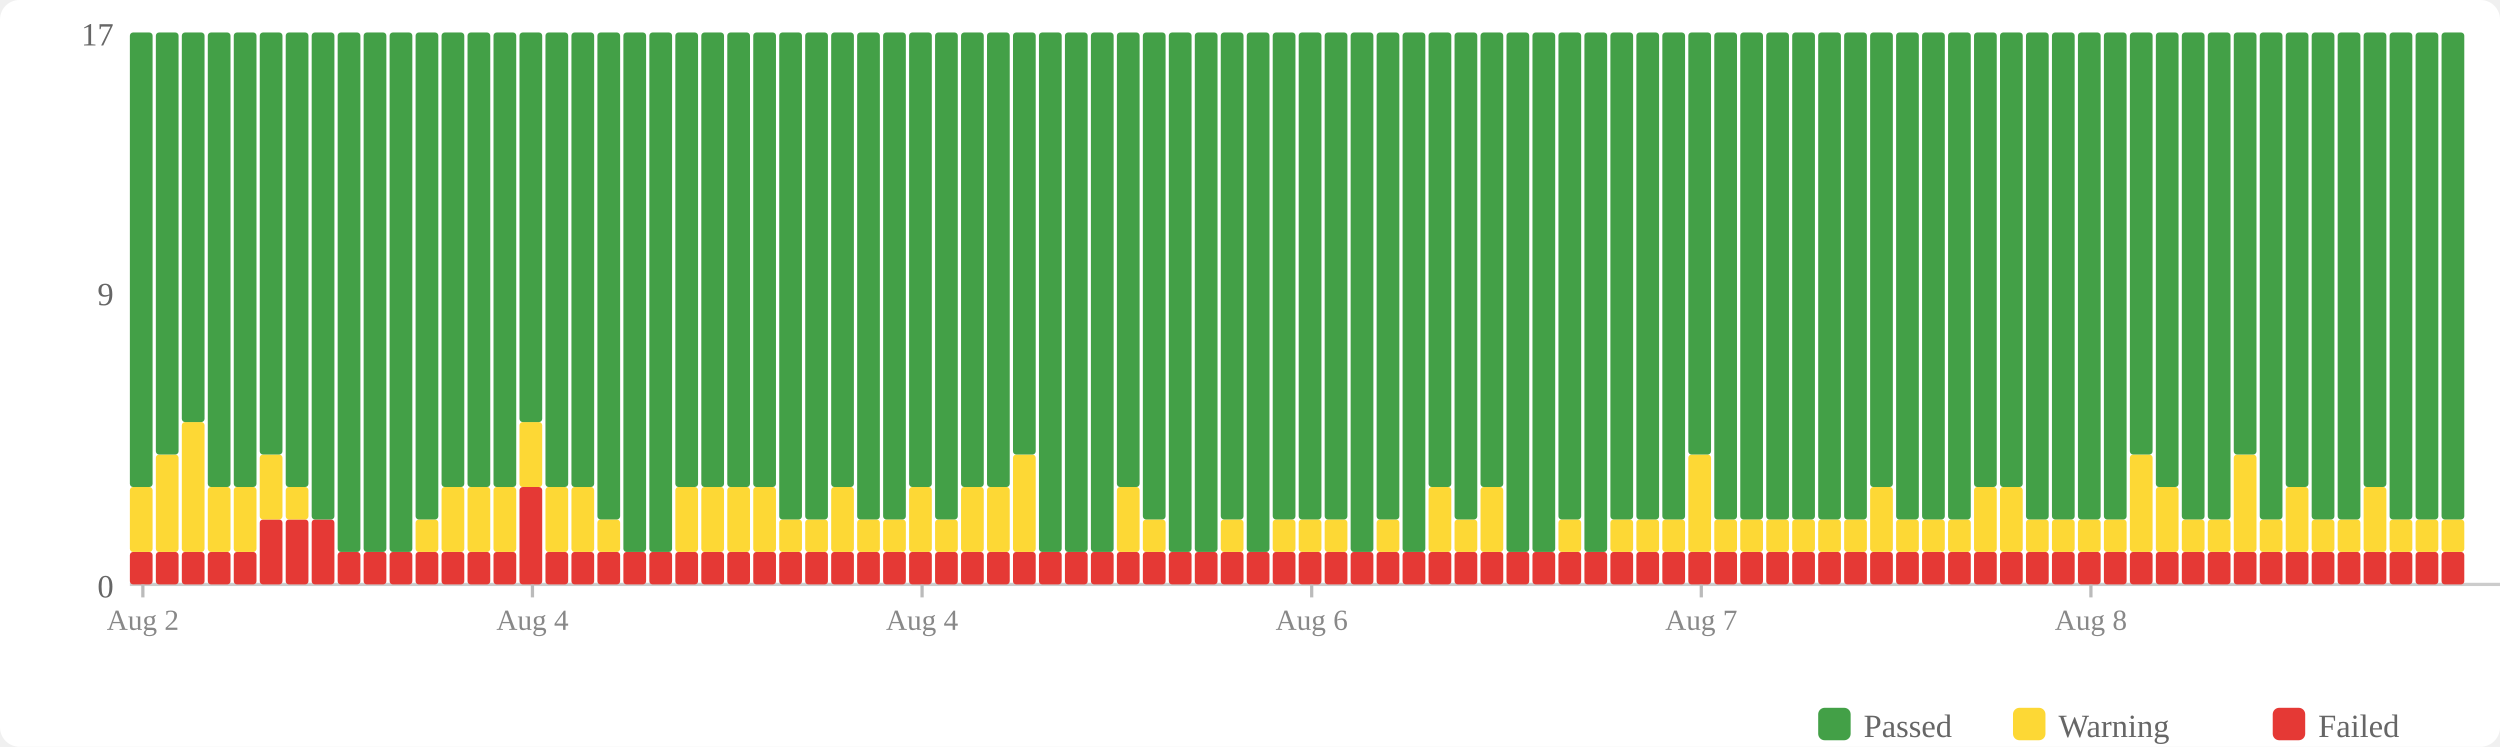
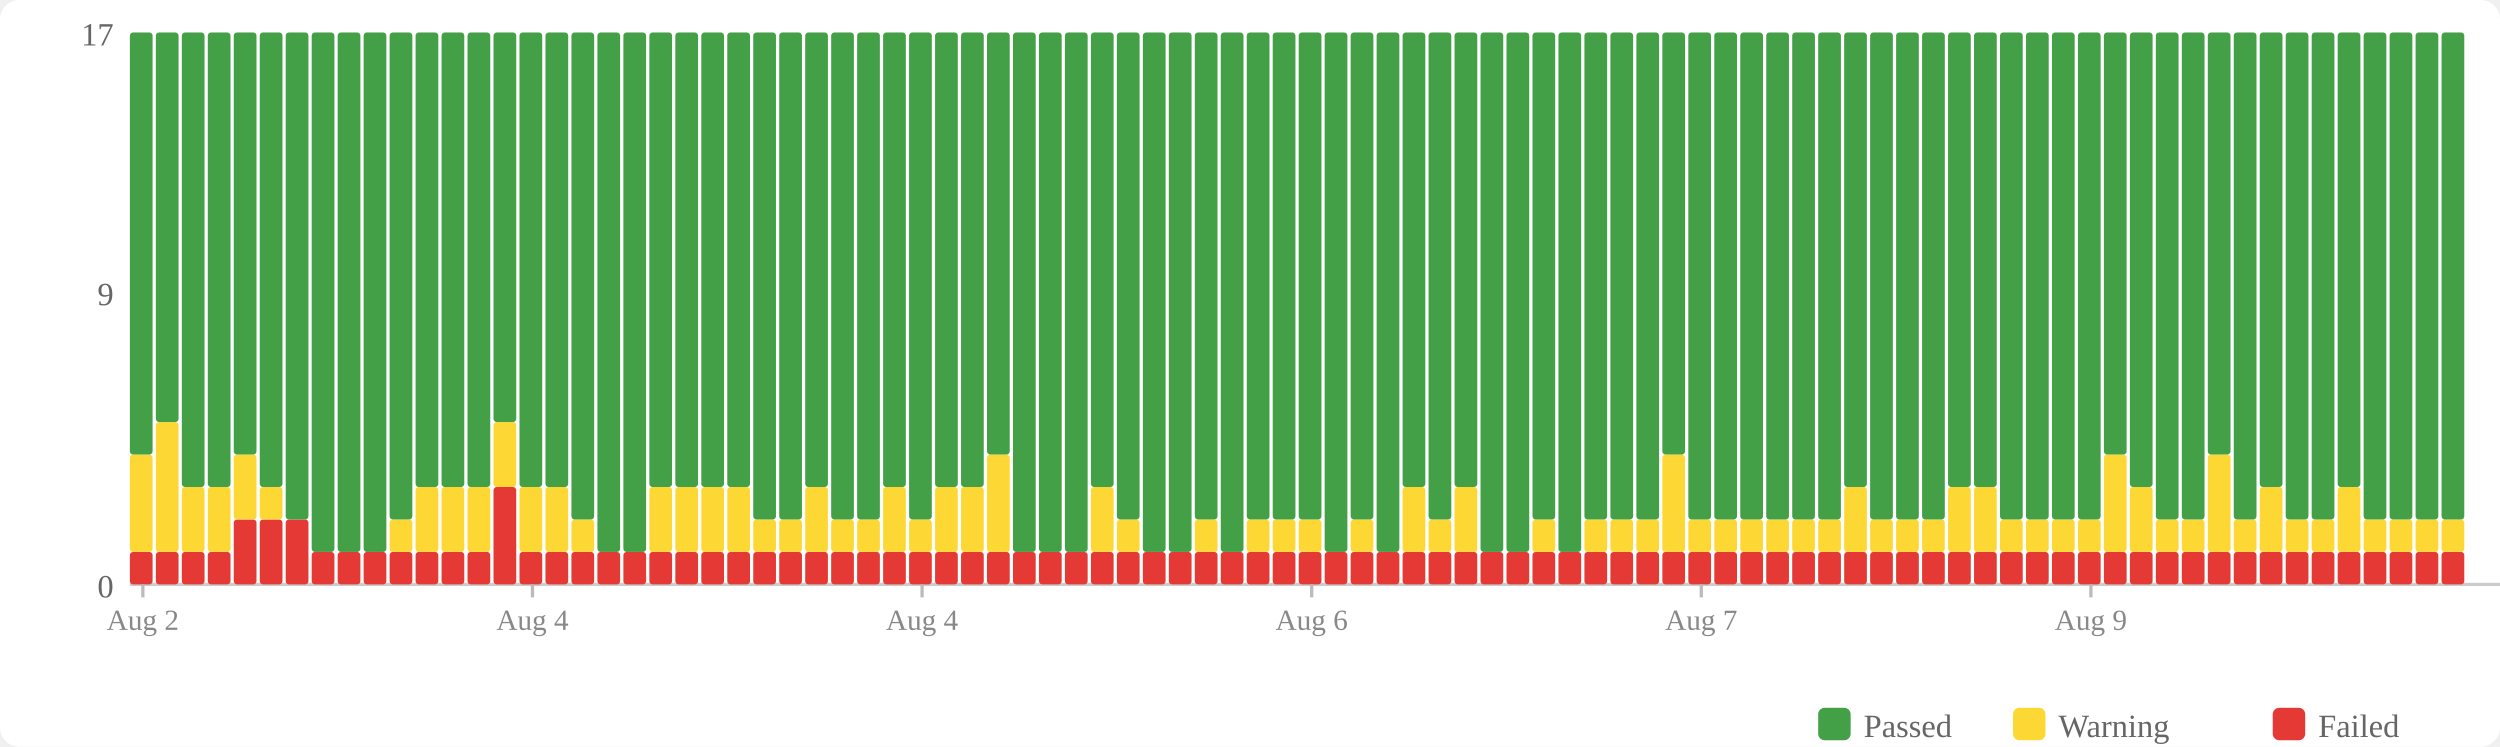
<svg xmlns="http://www.w3.org/2000/svg" width="770" height="230" viewBox="0 0 770 230">
  <rect width="770" height="230" fill="#fff" rx="6" />
  <rect x="560" y="218" width="10" height="10" fill="#43a047" rx="2" />
  <text x="574" y="227" font-size="10" fill="#666">Passed</text>
  <rect x="620" y="218" width="10" height="10" fill="#fdd835" rx="2" />
  <text x="634" y="227" font-size="10" fill="#666">Warning</text>
  <rect x="700" y="218" width="10" height="10" fill="#e53935" rx="2" />
  <text x="714" y="227" font-size="10" fill="#666">Failed</text>
  <text x="35" y="184" text-anchor="end" font-size="10" fill="#666">0</text>
  <text x="35" y="94" text-anchor="end" font-size="10" fill="#666">9</text>
  <text x="35" y="14" text-anchor="end" font-size="10" fill="#666">17</text>
  <line x1="40" y1="180" x2="770" y2="180" stroke="#ccc" stroke-width="1" />
  <rect x="40" y="170" width="7" height="10" fill="#e53935" rx="1" />
-   <rect x="40" y="150" width="7" height="20" fill="#fdd835" rx="1" />
-   <rect x="40" y="10" width="7" height="140" fill="#43a047" rx="1" />
+   <rect x="40" y="140" width="7" height="30" fill="#fdd835" rx="1" />
+   <rect x="40" y="10" width="7" height="130" fill="#43a047" rx="1" />
  <rect x="48" y="170" width="7" height="10" fill="#e53935" rx="1" />
-   <rect x="48" y="140" width="7" height="30" fill="#fdd835" rx="1" />
-   <rect x="48" y="10" width="7" height="130" fill="#43a047" rx="1" />
+   <rect x="48" y="130" width="7" height="40" fill="#fdd835" rx="1" />
+   <rect x="48" y="10" width="7" height="120" fill="#43a047" rx="1" />
  <rect x="56" y="170" width="7" height="10" fill="#e53935" rx="1" />
-   <rect x="56" y="130" width="7" height="40" fill="#fdd835" rx="1" />
-   <rect x="56" y="10" width="7" height="120" fill="#43a047" rx="1" />
+   <rect x="56" y="150" width="7" height="20" fill="#fdd835" rx="1" />
+   <rect x="56" y="10" width="7" height="140" fill="#43a047" rx="1" />
  <rect x="64" y="170" width="7" height="10" fill="#e53935" rx="1" />
  <rect x="64" y="150" width="7" height="20" fill="#fdd835" rx="1" />
  <rect x="64" y="10" width="7" height="140" fill="#43a047" rx="1" />
-   <rect x="72" y="170" width="7" height="10" fill="#e53935" rx="1" />
-   <rect x="72" y="150" width="7" height="20" fill="#fdd835" rx="1" />
-   <rect x="72" y="10" width="7" height="140" fill="#43a047" rx="1" />
+   <rect x="72" y="160" width="7" height="20" fill="#e53935" rx="1" />
+   <rect x="72" y="140" width="7" height="20" fill="#fdd835" rx="1" />
+   <rect x="72" y="10" width="7" height="130" fill="#43a047" rx="1" />
  <rect x="80" y="160" width="7" height="20" fill="#e53935" rx="1" />
-   <rect x="80" y="140" width="7" height="20" fill="#fdd835" rx="1" />
-   <rect x="80" y="10" width="7" height="130" fill="#43a047" rx="1" />
+   <rect x="80" y="150" width="7" height="10" fill="#fdd835" rx="1" />
+   <rect x="80" y="10" width="7" height="140" fill="#43a047" rx="1" />
  <rect x="88" y="160" width="7" height="20" fill="#e53935" rx="1" />
-   <rect x="88" y="150" width="7" height="10" fill="#fdd835" rx="1" />
-   <rect x="88" y="10" width="7" height="140" fill="#43a047" rx="1" />
-   <rect x="96" y="160" width="7" height="20" fill="#e53935" rx="1" />
-   <rect x="96" y="10" width="7" height="150" fill="#43a047" rx="1" />
+   <rect x="88" y="10" width="7" height="150" fill="#43a047" rx="1" />
+   <rect x="96" y="170" width="7" height="10" fill="#e53935" rx="1" />
+   <rect x="96" y="10" width="7" height="160" fill="#43a047" rx="1" />
  <rect x="104" y="170" width="7" height="10" fill="#e53935" rx="1" />
  <rect x="104" y="10" width="7" height="160" fill="#43a047" rx="1" />
  <rect x="112" y="170" width="7" height="10" fill="#e53935" rx="1" />
  <rect x="112" y="10" width="7" height="160" fill="#43a047" rx="1" />
  <rect x="120" y="170" width="7" height="10" fill="#e53935" rx="1" />
-   <rect x="120" y="10" width="7" height="160" fill="#43a047" rx="1" />
+   <rect x="120" y="160" width="7" height="10" fill="#fdd835" rx="1" />
+   <rect x="120" y="10" width="7" height="150" fill="#43a047" rx="1" />
  <rect x="128" y="170" width="7" height="10" fill="#e53935" rx="1" />
-   <rect x="128" y="160" width="7" height="10" fill="#fdd835" rx="1" />
-   <rect x="128" y="10" width="7" height="150" fill="#43a047" rx="1" />
+   <rect x="128" y="150" width="7" height="20" fill="#fdd835" rx="1" />
+   <rect x="128" y="10" width="7" height="140" fill="#43a047" rx="1" />
  <rect x="136" y="170" width="7" height="10" fill="#e53935" rx="1" />
  <rect x="136" y="150" width="7" height="20" fill="#fdd835" rx="1" />
  <rect x="136" y="10" width="7" height="140" fill="#43a047" rx="1" />
  <rect x="144" y="170" width="7" height="10" fill="#e53935" rx="1" />
  <rect x="144" y="150" width="7" height="20" fill="#fdd835" rx="1" />
  <rect x="144" y="10" width="7" height="140" fill="#43a047" rx="1" />
-   <rect x="152" y="170" width="7" height="10" fill="#e53935" rx="1" />
-   <rect x="152" y="150" width="7" height="20" fill="#fdd835" rx="1" />
-   <rect x="152" y="10" width="7" height="140" fill="#43a047" rx="1" />
-   <rect x="160" y="150" width="7" height="30" fill="#e53935" rx="1" />
-   <rect x="160" y="130" width="7" height="20" fill="#fdd835" rx="1" />
-   <rect x="160" y="10" width="7" height="120" fill="#43a047" rx="1" />
+   <rect x="152" y="150" width="7" height="30" fill="#e53935" rx="1" />
+   <rect x="152" y="130" width="7" height="20" fill="#fdd835" rx="1" />
+   <rect x="152" y="10" width="7" height="120" fill="#43a047" rx="1" />
+   <rect x="160" y="170" width="7" height="10" fill="#e53935" rx="1" />
+   <rect x="160" y="150" width="7" height="20" fill="#fdd835" rx="1" />
+   <rect x="160" y="10" width="7" height="140" fill="#43a047" rx="1" />
  <rect x="168" y="170" width="7" height="10" fill="#e53935" rx="1" />
  <rect x="168" y="150" width="7" height="20" fill="#fdd835" rx="1" />
  <rect x="168" y="10" width="7" height="140" fill="#43a047" rx="1" />
  <rect x="176" y="170" width="7" height="10" fill="#e53935" rx="1" />
-   <rect x="176" y="150" width="7" height="20" fill="#fdd835" rx="1" />
-   <rect x="176" y="10" width="7" height="140" fill="#43a047" rx="1" />
+   <rect x="176" y="160" width="7" height="10" fill="#fdd835" rx="1" />
+   <rect x="176" y="10" width="7" height="150" fill="#43a047" rx="1" />
  <rect x="184" y="170" width="7" height="10" fill="#e53935" rx="1" />
-   <rect x="184" y="160" width="7" height="10" fill="#fdd835" rx="1" />
-   <rect x="184" y="10" width="7" height="150" fill="#43a047" rx="1" />
+   <rect x="184" y="10" width="7" height="160" fill="#43a047" rx="1" />
  <rect x="192" y="170" width="7" height="10" fill="#e53935" rx="1" />
  <rect x="192" y="10" width="7" height="160" fill="#43a047" rx="1" />
  <rect x="200" y="170" width="7" height="10" fill="#e53935" rx="1" />
-   <rect x="200" y="10" width="7" height="160" fill="#43a047" rx="1" />
+   <rect x="200" y="150" width="7" height="20" fill="#fdd835" rx="1" />
+   <rect x="200" y="10" width="7" height="140" fill="#43a047" rx="1" />
  <rect x="208" y="170" width="7" height="10" fill="#e53935" rx="1" />
  <rect x="208" y="150" width="7" height="20" fill="#fdd835" rx="1" />
  <rect x="208" y="10" width="7" height="140" fill="#43a047" rx="1" />
  <rect x="216" y="170" width="7" height="10" fill="#e53935" rx="1" />
  <rect x="216" y="150" width="7" height="20" fill="#fdd835" rx="1" />
  <rect x="216" y="10" width="7" height="140" fill="#43a047" rx="1" />
  <rect x="224" y="170" width="7" height="10" fill="#e53935" rx="1" />
  <rect x="224" y="150" width="7" height="20" fill="#fdd835" rx="1" />
  <rect x="224" y="10" width="7" height="140" fill="#43a047" rx="1" />
  <rect x="232" y="170" width="7" height="10" fill="#e53935" rx="1" />
-   <rect x="232" y="150" width="7" height="20" fill="#fdd835" rx="1" />
-   <rect x="232" y="10" width="7" height="140" fill="#43a047" rx="1" />
+   <rect x="232" y="160" width="7" height="10" fill="#fdd835" rx="1" />
+   <rect x="232" y="10" width="7" height="150" fill="#43a047" rx="1" />
  <rect x="240" y="170" width="7" height="10" fill="#e53935" rx="1" />
  <rect x="240" y="160" width="7" height="10" fill="#fdd835" rx="1" />
  <rect x="240" y="10" width="7" height="150" fill="#43a047" rx="1" />
  <rect x="248" y="170" width="7" height="10" fill="#e53935" rx="1" />
-   <rect x="248" y="160" width="7" height="10" fill="#fdd835" rx="1" />
-   <rect x="248" y="10" width="7" height="150" fill="#43a047" rx="1" />
+   <rect x="248" y="150" width="7" height="20" fill="#fdd835" rx="1" />
+   <rect x="248" y="10" width="7" height="140" fill="#43a047" rx="1" />
  <rect x="256" y="170" width="7" height="10" fill="#e53935" rx="1" />
-   <rect x="256" y="150" width="7" height="20" fill="#fdd835" rx="1" />
-   <rect x="256" y="10" width="7" height="140" fill="#43a047" rx="1" />
+   <rect x="256" y="160" width="7" height="10" fill="#fdd835" rx="1" />
+   <rect x="256" y="10" width="7" height="150" fill="#43a047" rx="1" />
  <rect x="264" y="170" width="7" height="10" fill="#e53935" rx="1" />
  <rect x="264" y="160" width="7" height="10" fill="#fdd835" rx="1" />
  <rect x="264" y="10" width="7" height="150" fill="#43a047" rx="1" />
  <rect x="272" y="170" width="7" height="10" fill="#e53935" rx="1" />
-   <rect x="272" y="160" width="7" height="10" fill="#fdd835" rx="1" />
-   <rect x="272" y="10" width="7" height="150" fill="#43a047" rx="1" />
+   <rect x="272" y="150" width="7" height="20" fill="#fdd835" rx="1" />
+   <rect x="272" y="10" width="7" height="140" fill="#43a047" rx="1" />
  <rect x="280" y="170" width="7" height="10" fill="#e53935" rx="1" />
-   <rect x="280" y="150" width="7" height="20" fill="#fdd835" rx="1" />
-   <rect x="280" y="10" width="7" height="140" fill="#43a047" rx="1" />
+   <rect x="280" y="160" width="7" height="10" fill="#fdd835" rx="1" />
+   <rect x="280" y="10" width="7" height="150" fill="#43a047" rx="1" />
  <rect x="288" y="170" width="7" height="10" fill="#e53935" rx="1" />
-   <rect x="288" y="160" width="7" height="10" fill="#fdd835" rx="1" />
-   <rect x="288" y="10" width="7" height="150" fill="#43a047" rx="1" />
+   <rect x="288" y="150" width="7" height="20" fill="#fdd835" rx="1" />
+   <rect x="288" y="10" width="7" height="140" fill="#43a047" rx="1" />
  <rect x="296" y="170" width="7" height="10" fill="#e53935" rx="1" />
  <rect x="296" y="150" width="7" height="20" fill="#fdd835" rx="1" />
  <rect x="296" y="10" width="7" height="140" fill="#43a047" rx="1" />
  <rect x="304" y="170" width="7" height="10" fill="#e53935" rx="1" />
-   <rect x="304" y="150" width="7" height="20" fill="#fdd835" rx="1" />
-   <rect x="304" y="10" width="7" height="140" fill="#43a047" rx="1" />
+   <rect x="304" y="140" width="7" height="30" fill="#fdd835" rx="1" />
+   <rect x="304" y="10" width="7" height="130" fill="#43a047" rx="1" />
  <rect x="312" y="170" width="7" height="10" fill="#e53935" rx="1" />
-   <rect x="312" y="140" width="7" height="30" fill="#fdd835" rx="1" />
-   <rect x="312" y="10" width="7" height="130" fill="#43a047" rx="1" />
+   <rect x="312" y="10" width="7" height="160" fill="#43a047" rx="1" />
  <rect x="320" y="170" width="7" height="10" fill="#e53935" rx="1" />
  <rect x="320" y="10" width="7" height="160" fill="#43a047" rx="1" />
  <rect x="328" y="170" width="7" height="10" fill="#e53935" rx="1" />
  <rect x="328" y="10" width="7" height="160" fill="#43a047" rx="1" />
  <rect x="336" y="170" width="7" height="10" fill="#e53935" rx="1" />
-   <rect x="336" y="10" width="7" height="160" fill="#43a047" rx="1" />
+   <rect x="336" y="150" width="7" height="20" fill="#fdd835" rx="1" />
+   <rect x="336" y="10" width="7" height="140" fill="#43a047" rx="1" />
  <rect x="344" y="170" width="7" height="10" fill="#e53935" rx="1" />
-   <rect x="344" y="150" width="7" height="20" fill="#fdd835" rx="1" />
-   <rect x="344" y="10" width="7" height="140" fill="#43a047" rx="1" />
+   <rect x="344" y="160" width="7" height="10" fill="#fdd835" rx="1" />
+   <rect x="344" y="10" width="7" height="150" fill="#43a047" rx="1" />
  <rect x="352" y="170" width="7" height="10" fill="#e53935" rx="1" />
-   <rect x="352" y="160" width="7" height="10" fill="#fdd835" rx="1" />
-   <rect x="352" y="10" width="7" height="150" fill="#43a047" rx="1" />
+   <rect x="352" y="10" width="7" height="160" fill="#43a047" rx="1" />
  <rect x="360" y="170" width="7" height="10" fill="#e53935" rx="1" />
  <rect x="360" y="10" width="7" height="160" fill="#43a047" rx="1" />
  <rect x="368" y="170" width="7" height="10" fill="#e53935" rx="1" />
-   <rect x="368" y="10" width="7" height="160" fill="#43a047" rx="1" />
+   <rect x="368" y="160" width="7" height="10" fill="#fdd835" rx="1" />
+   <rect x="368" y="10" width="7" height="150" fill="#43a047" rx="1" />
  <rect x="376" y="170" width="7" height="10" fill="#e53935" rx="1" />
-   <rect x="376" y="160" width="7" height="10" fill="#fdd835" rx="1" />
-   <rect x="376" y="10" width="7" height="150" fill="#43a047" rx="1" />
+   <rect x="376" y="10" width="7" height="160" fill="#43a047" rx="1" />
  <rect x="384" y="170" width="7" height="10" fill="#e53935" rx="1" />
-   <rect x="384" y="10" width="7" height="160" fill="#43a047" rx="1" />
+   <rect x="384" y="160" width="7" height="10" fill="#fdd835" rx="1" />
+   <rect x="384" y="10" width="7" height="150" fill="#43a047" rx="1" />
  <rect x="392" y="170" width="7" height="10" fill="#e53935" rx="1" />
  <rect x="392" y="160" width="7" height="10" fill="#fdd835" rx="1" />
  <rect x="392" y="10" width="7" height="150" fill="#43a047" rx="1" />
  <rect x="400" y="170" width="7" height="10" fill="#e53935" rx="1" />
  <rect x="400" y="160" width="7" height="10" fill="#fdd835" rx="1" />
  <rect x="400" y="10" width="7" height="150" fill="#43a047" rx="1" />
  <rect x="408" y="170" width="7" height="10" fill="#e53935" rx="1" />
-   <rect x="408" y="160" width="7" height="10" fill="#fdd835" rx="1" />
-   <rect x="408" y="10" width="7" height="150" fill="#43a047" rx="1" />
+   <rect x="408" y="10" width="7" height="160" fill="#43a047" rx="1" />
  <rect x="416" y="170" width="7" height="10" fill="#e53935" rx="1" />
-   <rect x="416" y="10" width="7" height="160" fill="#43a047" rx="1" />
+   <rect x="416" y="160" width="7" height="10" fill="#fdd835" rx="1" />
+   <rect x="416" y="10" width="7" height="150" fill="#43a047" rx="1" />
  <rect x="424" y="170" width="7" height="10" fill="#e53935" rx="1" />
-   <rect x="424" y="160" width="7" height="10" fill="#fdd835" rx="1" />
-   <rect x="424" y="10" width="7" height="150" fill="#43a047" rx="1" />
+   <rect x="424" y="10" width="7" height="160" fill="#43a047" rx="1" />
  <rect x="432" y="170" width="7" height="10" fill="#e53935" rx="1" />
-   <rect x="432" y="10" width="7" height="160" fill="#43a047" rx="1" />
+   <rect x="432" y="150" width="7" height="20" fill="#fdd835" rx="1" />
+   <rect x="432" y="10" width="7" height="140" fill="#43a047" rx="1" />
  <rect x="440" y="170" width="7" height="10" fill="#e53935" rx="1" />
-   <rect x="440" y="150" width="7" height="20" fill="#fdd835" rx="1" />
-   <rect x="440" y="10" width="7" height="140" fill="#43a047" rx="1" />
+   <rect x="440" y="160" width="7" height="10" fill="#fdd835" rx="1" />
+   <rect x="440" y="10" width="7" height="150" fill="#43a047" rx="1" />
  <rect x="448" y="170" width="7" height="10" fill="#e53935" rx="1" />
-   <rect x="448" y="160" width="7" height="10" fill="#fdd835" rx="1" />
-   <rect x="448" y="10" width="7" height="150" fill="#43a047" rx="1" />
+   <rect x="448" y="150" width="7" height="20" fill="#fdd835" rx="1" />
+   <rect x="448" y="10" width="7" height="140" fill="#43a047" rx="1" />
  <rect x="456" y="170" width="7" height="10" fill="#e53935" rx="1" />
-   <rect x="456" y="150" width="7" height="20" fill="#fdd835" rx="1" />
-   <rect x="456" y="10" width="7" height="140" fill="#43a047" rx="1" />
+   <rect x="456" y="10" width="7" height="160" fill="#43a047" rx="1" />
  <rect x="464" y="170" width="7" height="10" fill="#e53935" rx="1" />
  <rect x="464" y="10" width="7" height="160" fill="#43a047" rx="1" />
  <rect x="472" y="170" width="7" height="10" fill="#e53935" rx="1" />
-   <rect x="472" y="10" width="7" height="160" fill="#43a047" rx="1" />
+   <rect x="472" y="160" width="7" height="10" fill="#fdd835" rx="1" />
+   <rect x="472" y="10" width="7" height="150" fill="#43a047" rx="1" />
  <rect x="480" y="170" width="7" height="10" fill="#e53935" rx="1" />
-   <rect x="480" y="160" width="7" height="10" fill="#fdd835" rx="1" />
-   <rect x="480" y="10" width="7" height="150" fill="#43a047" rx="1" />
+   <rect x="480" y="10" width="7" height="160" fill="#43a047" rx="1" />
  <rect x="488" y="170" width="7" height="10" fill="#e53935" rx="1" />
-   <rect x="488" y="10" width="7" height="160" fill="#43a047" rx="1" />
+   <rect x="488" y="160" width="7" height="10" fill="#fdd835" rx="1" />
+   <rect x="488" y="10" width="7" height="150" fill="#43a047" rx="1" />
  <rect x="496" y="170" width="7" height="10" fill="#e53935" rx="1" />
  <rect x="496" y="160" width="7" height="10" fill="#fdd835" rx="1" />
  <rect x="496" y="10" width="7" height="150" fill="#43a047" rx="1" />
  <rect x="504" y="170" width="7" height="10" fill="#e53935" rx="1" />
  <rect x="504" y="160" width="7" height="10" fill="#fdd835" rx="1" />
  <rect x="504" y="10" width="7" height="150" fill="#43a047" rx="1" />
  <rect x="512" y="170" width="7" height="10" fill="#e53935" rx="1" />
-   <rect x="512" y="160" width="7" height="10" fill="#fdd835" rx="1" />
-   <rect x="512" y="10" width="7" height="150" fill="#43a047" rx="1" />
+   <rect x="512" y="140" width="7" height="30" fill="#fdd835" rx="1" />
+   <rect x="512" y="10" width="7" height="130" fill="#43a047" rx="1" />
  <rect x="520" y="170" width="7" height="10" fill="#e53935" rx="1" />
-   <rect x="520" y="140" width="7" height="30" fill="#fdd835" rx="1" />
-   <rect x="520" y="10" width="7" height="130" fill="#43a047" rx="1" />
+   <rect x="520" y="160" width="7" height="10" fill="#fdd835" rx="1" />
+   <rect x="520" y="10" width="7" height="150" fill="#43a047" rx="1" />
  <rect x="528" y="170" width="7" height="10" fill="#e53935" rx="1" />
  <rect x="528" y="160" width="7" height="10" fill="#fdd835" rx="1" />
  <rect x="528" y="10" width="7" height="150" fill="#43a047" rx="1" />
  <rect x="536" y="170" width="7" height="10" fill="#e53935" rx="1" />
  <rect x="536" y="160" width="7" height="10" fill="#fdd835" rx="1" />
  <rect x="536" y="10" width="7" height="150" fill="#43a047" rx="1" />
  <rect x="544" y="170" width="7" height="10" fill="#e53935" rx="1" />
  <rect x="544" y="160" width="7" height="10" fill="#fdd835" rx="1" />
  <rect x="544" y="10" width="7" height="150" fill="#43a047" rx="1" />
  <rect x="552" y="170" width="7" height="10" fill="#e53935" rx="1" />
  <rect x="552" y="160" width="7" height="10" fill="#fdd835" rx="1" />
  <rect x="552" y="10" width="7" height="150" fill="#43a047" rx="1" />
  <rect x="560" y="170" width="7" height="10" fill="#e53935" rx="1" />
  <rect x="560" y="160" width="7" height="10" fill="#fdd835" rx="1" />
  <rect x="560" y="10" width="7" height="150" fill="#43a047" rx="1" />
  <rect x="568" y="170" width="7" height="10" fill="#e53935" rx="1" />
-   <rect x="568" y="160" width="7" height="10" fill="#fdd835" rx="1" />
-   <rect x="568" y="10" width="7" height="150" fill="#43a047" rx="1" />
+   <rect x="568" y="150" width="7" height="20" fill="#fdd835" rx="1" />
+   <rect x="568" y="10" width="7" height="140" fill="#43a047" rx="1" />
  <rect x="576" y="170" width="7" height="10" fill="#e53935" rx="1" />
-   <rect x="576" y="150" width="7" height="20" fill="#fdd835" rx="1" />
-   <rect x="576" y="10" width="7" height="140" fill="#43a047" rx="1" />
+   <rect x="576" y="160" width="7" height="10" fill="#fdd835" rx="1" />
+   <rect x="576" y="10" width="7" height="150" fill="#43a047" rx="1" />
  <rect x="584" y="170" width="7" height="10" fill="#e53935" rx="1" />
  <rect x="584" y="160" width="7" height="10" fill="#fdd835" rx="1" />
  <rect x="584" y="10" width="7" height="150" fill="#43a047" rx="1" />
  <rect x="592" y="170" width="7" height="10" fill="#e53935" rx="1" />
  <rect x="592" y="160" width="7" height="10" fill="#fdd835" rx="1" />
  <rect x="592" y="10" width="7" height="150" fill="#43a047" rx="1" />
  <rect x="600" y="170" width="7" height="10" fill="#e53935" rx="1" />
-   <rect x="600" y="160" width="7" height="10" fill="#fdd835" rx="1" />
-   <rect x="600" y="10" width="7" height="150" fill="#43a047" rx="1" />
+   <rect x="600" y="150" width="7" height="20" fill="#fdd835" rx="1" />
+   <rect x="600" y="10" width="7" height="140" fill="#43a047" rx="1" />
  <rect x="608" y="170" width="7" height="10" fill="#e53935" rx="1" />
  <rect x="608" y="150" width="7" height="20" fill="#fdd835" rx="1" />
  <rect x="608" y="10" width="7" height="140" fill="#43a047" rx="1" />
  <rect x="616" y="170" width="7" height="10" fill="#e53935" rx="1" />
-   <rect x="616" y="150" width="7" height="20" fill="#fdd835" rx="1" />
-   <rect x="616" y="10" width="7" height="140" fill="#43a047" rx="1" />
+   <rect x="616" y="160" width="7" height="10" fill="#fdd835" rx="1" />
+   <rect x="616" y="10" width="7" height="150" fill="#43a047" rx="1" />
  <rect x="624" y="170" width="7" height="10" fill="#e53935" rx="1" />
  <rect x="624" y="160" width="7" height="10" fill="#fdd835" rx="1" />
  <rect x="624" y="10" width="7" height="150" fill="#43a047" rx="1" />
  <rect x="632" y="170" width="7" height="10" fill="#e53935" rx="1" />
  <rect x="632" y="160" width="7" height="10" fill="#fdd835" rx="1" />
  <rect x="632" y="10" width="7" height="150" fill="#43a047" rx="1" />
  <rect x="640" y="170" width="7" height="10" fill="#e53935" rx="1" />
  <rect x="640" y="160" width="7" height="10" fill="#fdd835" rx="1" />
  <rect x="640" y="10" width="7" height="150" fill="#43a047" rx="1" />
  <rect x="648" y="170" width="7" height="10" fill="#e53935" rx="1" />
-   <rect x="648" y="160" width="7" height="10" fill="#fdd835" rx="1" />
-   <rect x="648" y="10" width="7" height="150" fill="#43a047" rx="1" />
+   <rect x="648" y="140" width="7" height="30" fill="#fdd835" rx="1" />
+   <rect x="648" y="10" width="7" height="130" fill="#43a047" rx="1" />
  <rect x="656" y="170" width="7" height="10" fill="#e53935" rx="1" />
-   <rect x="656" y="140" width="7" height="30" fill="#fdd835" rx="1" />
-   <rect x="656" y="10" width="7" height="130" fill="#43a047" rx="1" />
+   <rect x="656" y="150" width="7" height="20" fill="#fdd835" rx="1" />
+   <rect x="656" y="10" width="7" height="140" fill="#43a047" rx="1" />
  <rect x="664" y="170" width="7" height="10" fill="#e53935" rx="1" />
-   <rect x="664" y="150" width="7" height="20" fill="#fdd835" rx="1" />
-   <rect x="664" y="10" width="7" height="140" fill="#43a047" rx="1" />
+   <rect x="664" y="160" width="7" height="10" fill="#fdd835" rx="1" />
+   <rect x="664" y="10" width="7" height="150" fill="#43a047" rx="1" />
  <rect x="672" y="170" width="7" height="10" fill="#e53935" rx="1" />
  <rect x="672" y="160" width="7" height="10" fill="#fdd835" rx="1" />
  <rect x="672" y="10" width="7" height="150" fill="#43a047" rx="1" />
  <rect x="680" y="170" width="7" height="10" fill="#e53935" rx="1" />
-   <rect x="680" y="160" width="7" height="10" fill="#fdd835" rx="1" />
-   <rect x="680" y="10" width="7" height="150" fill="#43a047" rx="1" />
+   <rect x="680" y="140" width="7" height="30" fill="#fdd835" rx="1" />
+   <rect x="680" y="10" width="7" height="130" fill="#43a047" rx="1" />
  <rect x="688" y="170" width="7" height="10" fill="#e53935" rx="1" />
-   <rect x="688" y="140" width="7" height="30" fill="#fdd835" rx="1" />
-   <rect x="688" y="10" width="7" height="130" fill="#43a047" rx="1" />
+   <rect x="688" y="160" width="7" height="10" fill="#fdd835" rx="1" />
+   <rect x="688" y="10" width="7" height="150" fill="#43a047" rx="1" />
  <rect x="696" y="170" width="7" height="10" fill="#e53935" rx="1" />
-   <rect x="696" y="160" width="7" height="10" fill="#fdd835" rx="1" />
-   <rect x="696" y="10" width="7" height="150" fill="#43a047" rx="1" />
+   <rect x="696" y="150" width="7" height="20" fill="#fdd835" rx="1" />
+   <rect x="696" y="10" width="7" height="140" fill="#43a047" rx="1" />
  <rect x="704" y="170" width="7" height="10" fill="#e53935" rx="1" />
-   <rect x="704" y="150" width="7" height="20" fill="#fdd835" rx="1" />
-   <rect x="704" y="10" width="7" height="140" fill="#43a047" rx="1" />
+   <rect x="704" y="160" width="7" height="10" fill="#fdd835" rx="1" />
+   <rect x="704" y="10" width="7" height="150" fill="#43a047" rx="1" />
  <rect x="712" y="170" width="7" height="10" fill="#e53935" rx="1" />
  <rect x="712" y="160" width="7" height="10" fill="#fdd835" rx="1" />
  <rect x="712" y="10" width="7" height="150" fill="#43a047" rx="1" />
  <rect x="720" y="170" width="7" height="10" fill="#e53935" rx="1" />
-   <rect x="720" y="160" width="7" height="10" fill="#fdd835" rx="1" />
-   <rect x="720" y="10" width="7" height="150" fill="#43a047" rx="1" />
+   <rect x="720" y="150" width="7" height="20" fill="#fdd835" rx="1" />
+   <rect x="720" y="10" width="7" height="140" fill="#43a047" rx="1" />
  <rect x="728" y="170" width="7" height="10" fill="#e53935" rx="1" />
-   <rect x="728" y="150" width="7" height="20" fill="#fdd835" rx="1" />
-   <rect x="728" y="10" width="7" height="140" fill="#43a047" rx="1" />
+   <rect x="728" y="160" width="7" height="10" fill="#fdd835" rx="1" />
+   <rect x="728" y="10" width="7" height="150" fill="#43a047" rx="1" />
  <rect x="736" y="170" width="7" height="10" fill="#e53935" rx="1" />
  <rect x="736" y="160" width="7" height="10" fill="#fdd835" rx="1" />
  <rect x="736" y="10" width="7" height="150" fill="#43a047" rx="1" />
  <rect x="744" y="170" width="7" height="10" fill="#e53935" rx="1" />
  <rect x="744" y="160" width="7" height="10" fill="#fdd835" rx="1" />
  <rect x="744" y="10" width="7" height="150" fill="#43a047" rx="1" />
  <rect x="752" y="170" width="7" height="10" fill="#e53935" rx="1" />
  <rect x="752" y="160" width="7" height="10" fill="#fdd835" rx="1" />
  <rect x="752" y="10" width="7" height="150" fill="#43a047" rx="1" />
  <line x1="44.0" y1="180" x2="44.0" y2="184" stroke="#bbb" stroke-width="1" />
  <text x="44.0" y="194" text-anchor="middle" font-size="9" fill="#888">Aug 2</text>
  <line x1="164.0" y1="180" x2="164.0" y2="184" stroke="#bbb" stroke-width="1" />
  <text x="164.0" y="194" text-anchor="middle" font-size="9" fill="#888">Aug 4</text>
  <line x1="284.0" y1="180" x2="284.0" y2="184" stroke="#bbb" stroke-width="1" />
  <text x="284.0" y="194" text-anchor="middle" font-size="9" fill="#888">Aug 4</text>
  <line x1="404.0" y1="180" x2="404.0" y2="184" stroke="#bbb" stroke-width="1" />
  <text x="404.0" y="194" text-anchor="middle" font-size="9" fill="#888">Aug 6</text>
  <line x1="524.0" y1="180" x2="524.0" y2="184" stroke="#bbb" stroke-width="1" />
  <text x="524.0" y="194" text-anchor="middle" font-size="9" fill="#888">Aug 7</text>
  <line x1="644.0" y1="180" x2="644.0" y2="184" stroke="#bbb" stroke-width="1" />
-   <text x="644.0" y="194" text-anchor="middle" font-size="9" fill="#888">Aug 8</text>
+   <text x="644.0" y="194" text-anchor="middle" font-size="9" fill="#888">Aug 9</text>
</svg>
